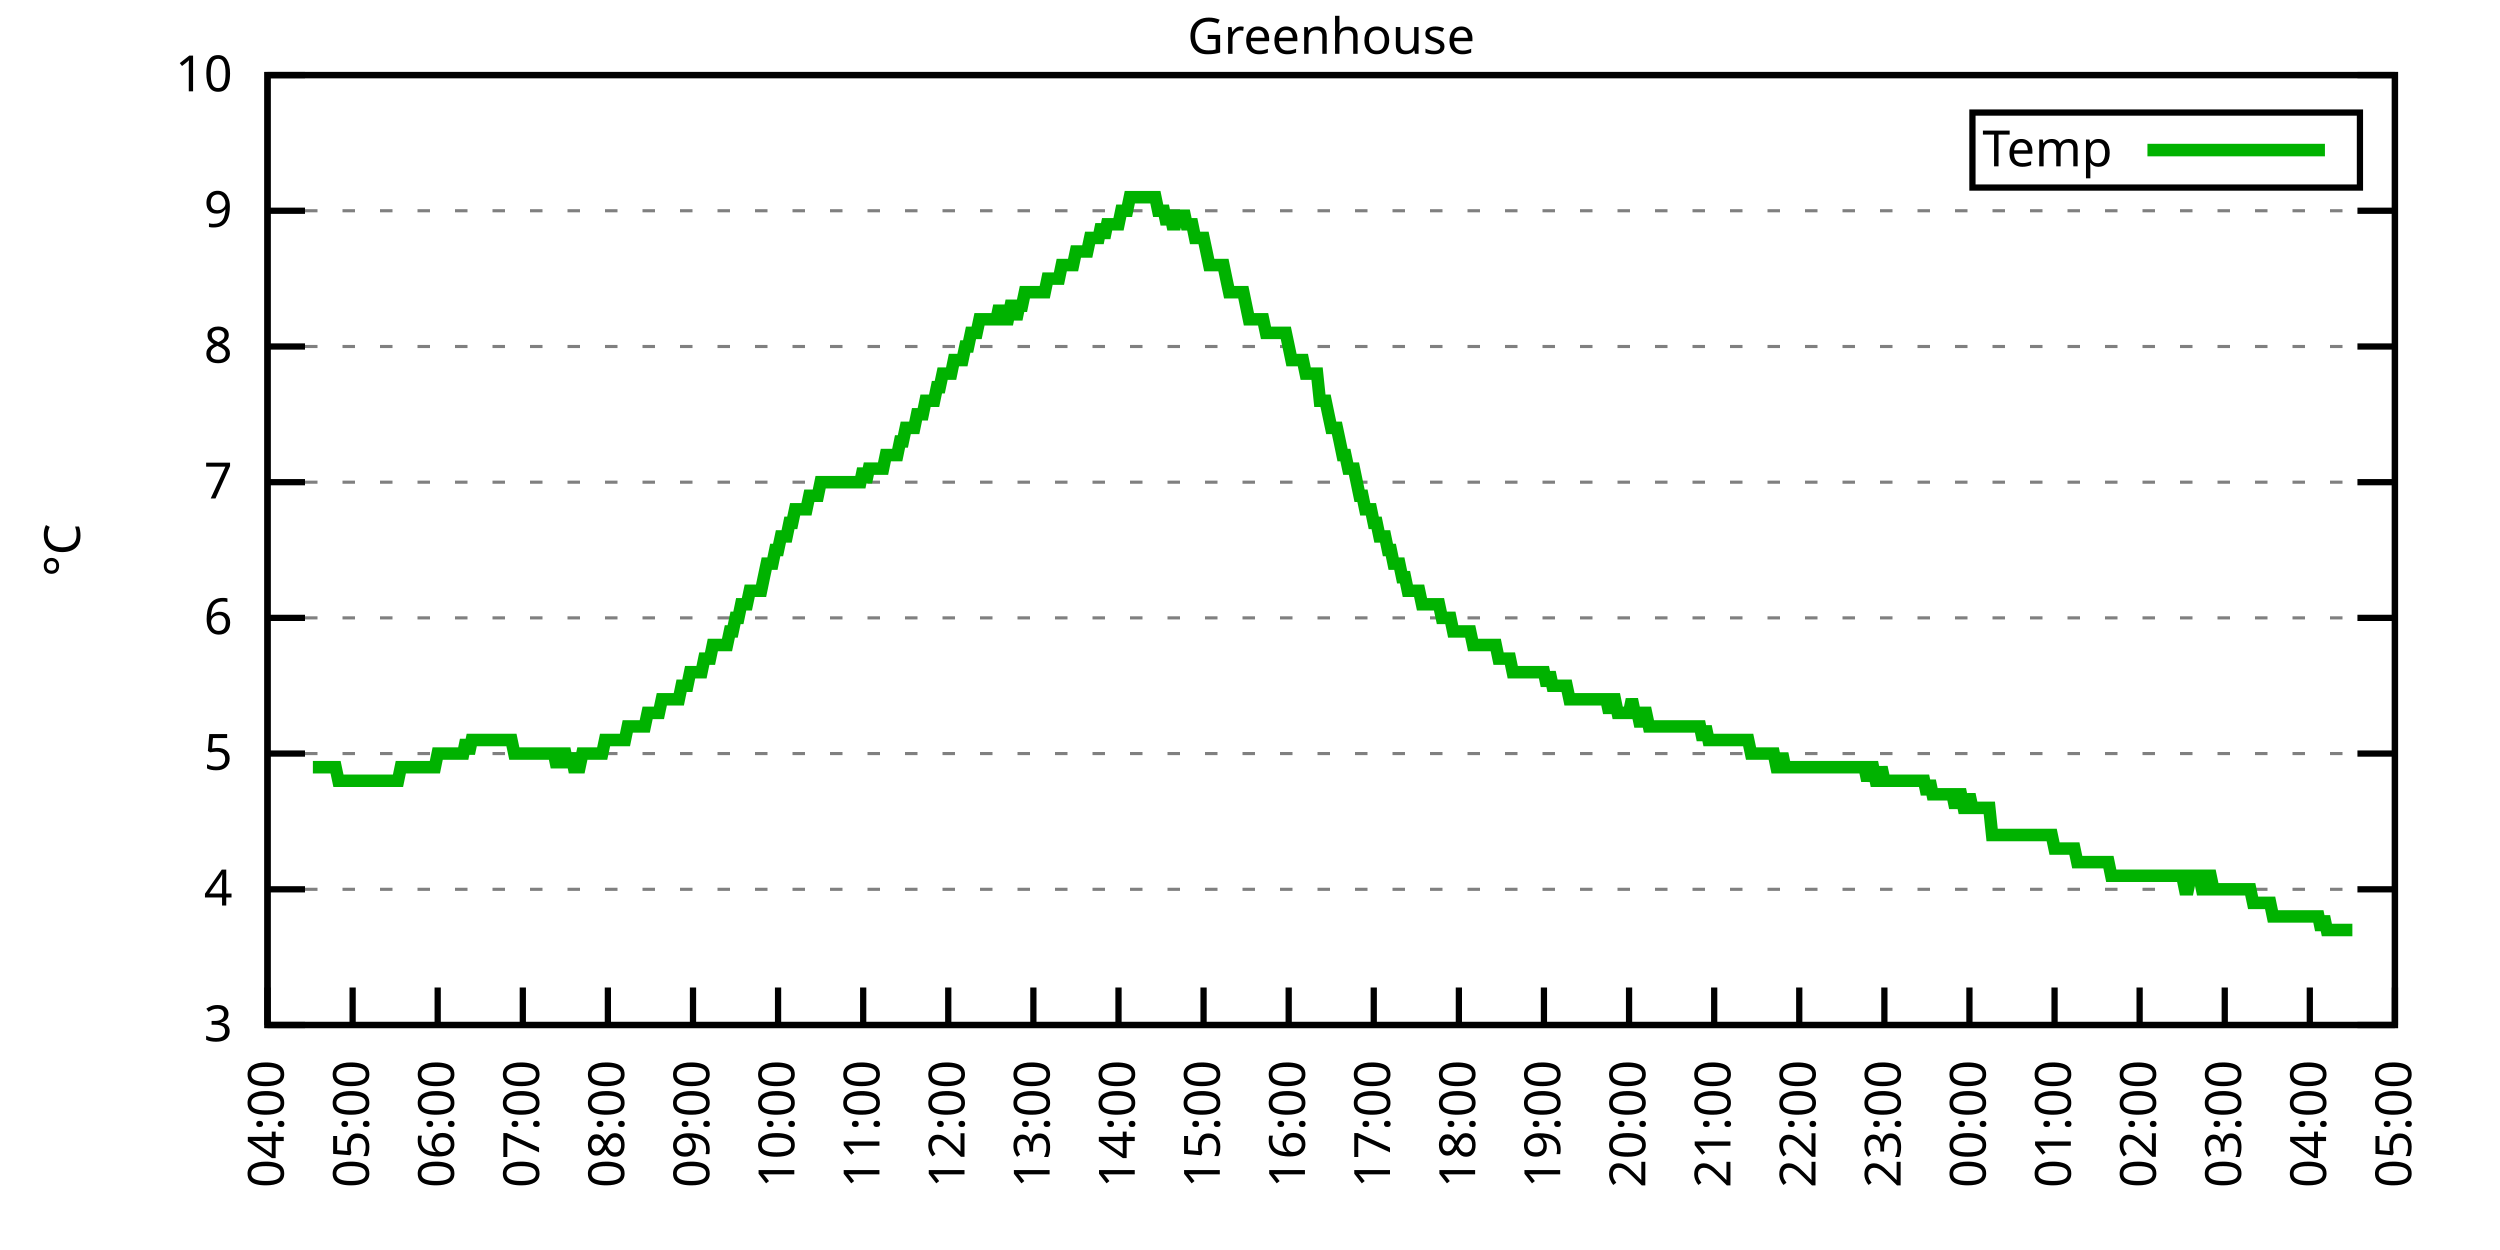
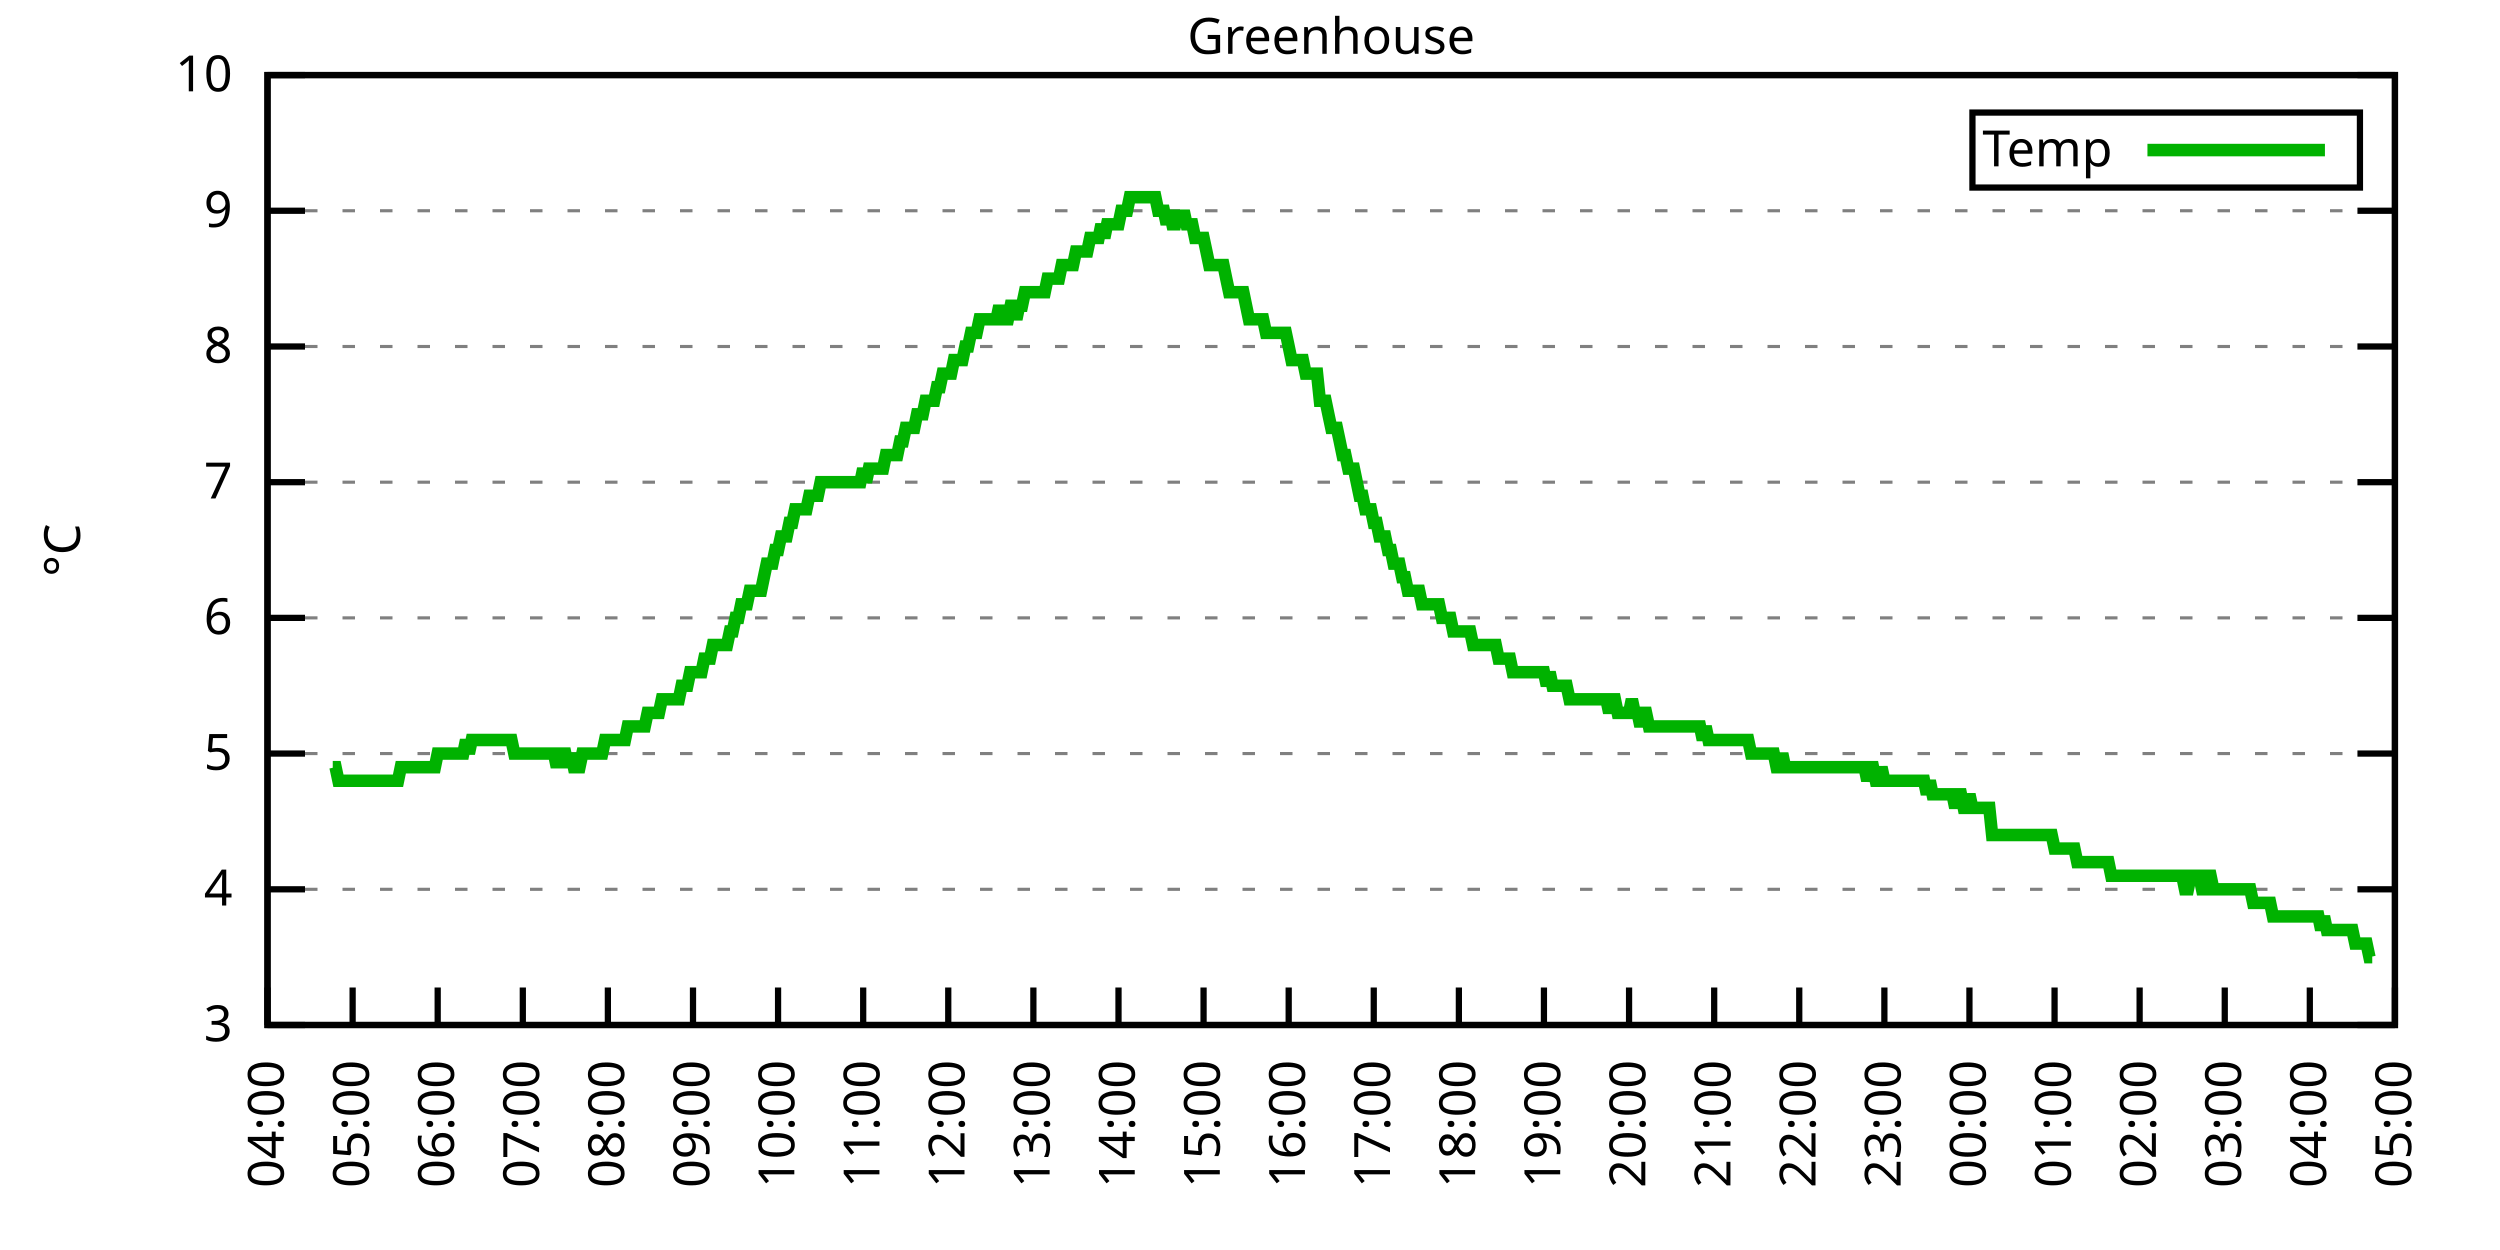
<svg xmlns="http://www.w3.org/2000/svg" xmlns:xlink="http://www.w3.org/1999/xlink" width="400" height="200" viewBox="0 0 400 200">
  <g id="gnuplot_canvas">
    <rect x="0" y="0" width="400" height="200" fill="none" />
    <defs>
      <circle id="gpDot" r="0.5" stroke-width="0.5" stroke="currentColor" />
      <path id="gpPt0" stroke-width="0.333" stroke="currentColor" d="M-1,0 h2 M0,-1 v2" />
      <path id="gpPt1" stroke-width="0.333" stroke="currentColor" d="M-1,-1 L1,1 M1,-1 L-1,1" />
      <path id="gpPt2" stroke-width="0.333" stroke="currentColor" d="M-1,0 L1,0 M0,-1 L0,1 M-1,-1 L1,1 M-1,1 L1,-1" />
      <rect id="gpPt3" stroke-width="0.333" stroke="currentColor" x="-1" y="-1" width="2" height="2" />
      <rect id="gpPt4" stroke-width="0.333" stroke="currentColor" fill="currentColor" x="-1" y="-1" width="2" height="2" />
      <circle id="gpPt5" stroke-width="0.333" stroke="currentColor" cx="0" cy="0" r="1" />
      <use xlink:href="#gpPt5" id="gpPt6" fill="currentColor" stroke="none" />
      <path id="gpPt7" stroke-width="0.333" stroke="currentColor" d="M0,-1.33 L-1.33,0.67 L1.33,0.67 z" />
      <use xlink:href="#gpPt7" id="gpPt8" fill="currentColor" stroke="none" />
      <use xlink:href="#gpPt7" id="gpPt9" stroke="currentColor" transform="rotate(180)" />
      <use xlink:href="#gpPt9" id="gpPt10" fill="currentColor" stroke="none" />
      <use xlink:href="#gpPt3" id="gpPt11" stroke="currentColor" transform="rotate(45)" />
      <use xlink:href="#gpPt11" id="gpPt12" fill="currentColor" stroke="none" />
      <path id="gpPt13" stroke-width="0.333" stroke="currentColor" d="M0,1.330 L1.265,0.411 L0.782,-1.067 L-0.782,-1.076 L-1.265,0.411 z" />
      <use xlink:href="#gpPt13" id="gpPt14" fill="currentColor" stroke="none" />
      <filter id="textbox" filterUnits="objectBoundingBox" x="0" y="0" height="1" width="1">
        <feFlood flood-color="white" flood-opacity="1" result="bgnd" />
        <feComposite in="SourceGraphic" in2="bgnd" operator="atop" />
      </filter>
      <filter id="greybox" filterUnits="objectBoundingBox" x="0" y="0" height="1" width="1">
        <feFlood flood-color="lightgrey" flood-opacity="1" result="grey" />
        <feComposite in="SourceGraphic" in2="grey" operator="atop" />
      </filter>
    </defs>
    <g fill="none" color="white" stroke="currentColor" stroke-width="1.00" stroke-linecap="butt" stroke-linejoin="miter">
</g>
    <g fill="none" color="black" stroke="currentColor" stroke-width="1.00" stroke-linecap="butt" stroke-linejoin="miter">
      <g stroke="none" shape-rendering="crispEdges">
        <polygon fill="rgb(255, 255, 255)" points="42.80,164.00 383.18,164.00 383.18,12.02 42.80,12.02 " />
      </g>
    </g>
    <g fill="none" color="black" stroke="currentColor" stroke-width="1.00" stroke-linecap="butt" stroke-linejoin="miter">
</g>
    <g fill="none" color="black" stroke="black" stroke-width="0.50" stroke-linecap="butt" stroke-linejoin="miter">
</g>
    <g fill="none" color="gray" stroke="currentColor" stroke-width="0.50" stroke-linecap="butt" stroke-linejoin="miter">
      <path stroke="gray" stroke-dasharray="2,4" class="gridline" d="M42.80,164.00 L383.19,164.00  " />
    </g>
    <g fill="none" color="gray" stroke="gray" stroke-width="1.00" stroke-linecap="butt" stroke-linejoin="miter">
</g>
    <g fill="none" color="black" stroke="currentColor" stroke-width="1.00" stroke-linecap="butt" stroke-linejoin="miter">
      <path stroke="black" d="M42.80,164.00 L48.80,164.00 M383.19,164.00 L377.19,164.00  " />
      <g transform="translate(37.20,166.60)" stroke="none" fill="black" font-family="Sans" font-size="8.00" text-anchor="end">
        <text>
          <tspan font-family="Sans"> 3</tspan>
        </text>
      </g>
    </g>
    <g fill="none" color="black" stroke="currentColor" stroke-width="1.00" stroke-linecap="butt" stroke-linejoin="miter">
</g>
    <g fill="none" color="black" stroke="black" stroke-width="0.50" stroke-linecap="butt" stroke-linejoin="miter">
</g>
    <g fill="none" color="gray" stroke="currentColor" stroke-width="0.50" stroke-linecap="butt" stroke-linejoin="miter">
      <path stroke="gray" stroke-dasharray="2,4" class="gridline" d="M42.80,142.29 L383.19,142.29  " />
    </g>
    <g fill="none" color="gray" stroke="gray" stroke-width="1.00" stroke-linecap="butt" stroke-linejoin="miter">
</g>
    <g fill="none" color="black" stroke="currentColor" stroke-width="1.00" stroke-linecap="butt" stroke-linejoin="miter">
      <path stroke="black" d="M42.80,142.29 L48.80,142.29 M383.19,142.29 L377.19,142.29  " />
      <g transform="translate(37.20,144.89)" stroke="none" fill="black" font-family="Sans" font-size="8.00" text-anchor="end">
        <text>
          <tspan font-family="Sans"> 4</tspan>
        </text>
      </g>
    </g>
    <g fill="none" color="black" stroke="currentColor" stroke-width="1.00" stroke-linecap="butt" stroke-linejoin="miter">
</g>
    <g fill="none" color="black" stroke="black" stroke-width="0.50" stroke-linecap="butt" stroke-linejoin="miter">
</g>
    <g fill="none" color="gray" stroke="currentColor" stroke-width="0.50" stroke-linecap="butt" stroke-linejoin="miter">
      <path stroke="gray" stroke-dasharray="2,4" class="gridline" d="M42.80,120.57 L383.19,120.57  " />
    </g>
    <g fill="none" color="gray" stroke="gray" stroke-width="1.00" stroke-linecap="butt" stroke-linejoin="miter">
</g>
    <g fill="none" color="black" stroke="currentColor" stroke-width="1.00" stroke-linecap="butt" stroke-linejoin="miter">
      <path stroke="black" d="M42.80,120.57 L48.80,120.57 M383.19,120.57 L377.19,120.57  " />
      <g transform="translate(37.20,123.17)" stroke="none" fill="black" font-family="Sans" font-size="8.00" text-anchor="end">
        <text>
          <tspan font-family="Sans"> 5</tspan>
        </text>
      </g>
    </g>
    <g fill="none" color="black" stroke="currentColor" stroke-width="1.00" stroke-linecap="butt" stroke-linejoin="miter">
</g>
    <g fill="none" color="black" stroke="black" stroke-width="0.50" stroke-linecap="butt" stroke-linejoin="miter">
</g>
    <g fill="none" color="gray" stroke="currentColor" stroke-width="0.50" stroke-linecap="butt" stroke-linejoin="miter">
      <path stroke="gray" stroke-dasharray="2,4" class="gridline" d="M42.80,98.86 L383.19,98.86  " />
    </g>
    <g fill="none" color="gray" stroke="gray" stroke-width="1.00" stroke-linecap="butt" stroke-linejoin="miter">
</g>
    <g fill="none" color="black" stroke="currentColor" stroke-width="1.00" stroke-linecap="butt" stroke-linejoin="miter">
      <path stroke="black" d="M42.80,98.86 L48.80,98.86 M383.19,98.86 L377.19,98.86  " />
      <g transform="translate(37.20,101.46)" stroke="none" fill="black" font-family="Sans" font-size="8.00" text-anchor="end">
        <text>
          <tspan font-family="Sans"> 6</tspan>
        </text>
      </g>
    </g>
    <g fill="none" color="black" stroke="currentColor" stroke-width="1.00" stroke-linecap="butt" stroke-linejoin="miter">
</g>
    <g fill="none" color="black" stroke="black" stroke-width="0.50" stroke-linecap="butt" stroke-linejoin="miter">
</g>
    <g fill="none" color="gray" stroke="currentColor" stroke-width="0.50" stroke-linecap="butt" stroke-linejoin="miter">
      <path stroke="gray" stroke-dasharray="2,4" class="gridline" d="M42.80,77.15 L383.19,77.15  " />
    </g>
    <g fill="none" color="gray" stroke="gray" stroke-width="1.00" stroke-linecap="butt" stroke-linejoin="miter">
</g>
    <g fill="none" color="black" stroke="currentColor" stroke-width="1.00" stroke-linecap="butt" stroke-linejoin="miter">
      <path stroke="black" d="M42.80,77.15 L48.80,77.15 M383.19,77.15 L377.19,77.15  " />
      <g transform="translate(37.20,79.75)" stroke="none" fill="black" font-family="Sans" font-size="8.00" text-anchor="end">
        <text>
          <tspan font-family="Sans"> 7</tspan>
        </text>
      </g>
    </g>
    <g fill="none" color="black" stroke="currentColor" stroke-width="1.00" stroke-linecap="butt" stroke-linejoin="miter">
</g>
    <g fill="none" color="black" stroke="black" stroke-width="0.50" stroke-linecap="butt" stroke-linejoin="miter">
</g>
    <g fill="none" color="gray" stroke="currentColor" stroke-width="0.50" stroke-linecap="butt" stroke-linejoin="miter">
      <path stroke="gray" stroke-dasharray="2,4" class="gridline" d="M42.80,55.44 L383.19,55.44  " />
    </g>
    <g fill="none" color="gray" stroke="gray" stroke-width="1.00" stroke-linecap="butt" stroke-linejoin="miter">
</g>
    <g fill="none" color="black" stroke="currentColor" stroke-width="1.00" stroke-linecap="butt" stroke-linejoin="miter">
      <path stroke="black" d="M42.80,55.44 L48.80,55.44 M383.19,55.44 L377.19,55.44  " />
      <g transform="translate(37.20,58.04)" stroke="none" fill="black" font-family="Sans" font-size="8.00" text-anchor="end">
        <text>
          <tspan font-family="Sans"> 8</tspan>
        </text>
      </g>
    </g>
    <g fill="none" color="black" stroke="currentColor" stroke-width="1.00" stroke-linecap="butt" stroke-linejoin="miter">
</g>
    <g fill="none" color="black" stroke="black" stroke-width="0.50" stroke-linecap="butt" stroke-linejoin="miter">
</g>
    <g fill="none" color="gray" stroke="currentColor" stroke-width="0.50" stroke-linecap="butt" stroke-linejoin="miter">
      <path stroke="gray" stroke-dasharray="2,4" class="gridline" d="M42.80,33.72 L383.19,33.72  " />
    </g>
    <g fill="none" color="gray" stroke="gray" stroke-width="1.00" stroke-linecap="butt" stroke-linejoin="miter">
</g>
    <g fill="none" color="black" stroke="currentColor" stroke-width="1.00" stroke-linecap="butt" stroke-linejoin="miter">
      <path stroke="black" d="M42.80,33.72 L48.80,33.72 M383.19,33.72 L377.19,33.72  " />
      <g transform="translate(37.20,36.32)" stroke="none" fill="black" font-family="Sans" font-size="8.00" text-anchor="end">
        <text>
          <tspan font-family="Sans"> 9</tspan>
        </text>
      </g>
    </g>
    <g fill="none" color="black" stroke="currentColor" stroke-width="1.00" stroke-linecap="butt" stroke-linejoin="miter">
</g>
    <g fill="none" color="black" stroke="black" stroke-width="0.50" stroke-linecap="butt" stroke-linejoin="miter">
</g>
    <g fill="none" color="gray" stroke="currentColor" stroke-width="0.50" stroke-linecap="butt" stroke-linejoin="miter">
      <path stroke="gray" stroke-dasharray="2,4" class="gridline" d="M42.80,12.01 L383.19,12.01  " />
    </g>
    <g fill="none" color="gray" stroke="gray" stroke-width="1.00" stroke-linecap="butt" stroke-linejoin="miter">
</g>
    <g fill="none" color="black" stroke="currentColor" stroke-width="1.00" stroke-linecap="butt" stroke-linejoin="miter">
      <path stroke="black" d="M42.80,12.01 L48.80,12.01 M383.19,12.01 L377.19,12.01  " />
      <g transform="translate(37.20,14.61)" stroke="none" fill="black" font-family="Sans" font-size="8.00" text-anchor="end">
        <text>
          <tspan font-family="Sans"> 10</tspan>
        </text>
      </g>
    </g>
    <g fill="none" color="black" stroke="currentColor" stroke-width="1.00" stroke-linecap="butt" stroke-linejoin="miter">
      <path stroke="black" d="M42.80,164.00 L42.80,158.00  " />
      <g transform="translate(45.40,169.60) rotate(270.00)" stroke="none" fill="black" font-family="Sans" font-size="8.00" text-anchor="end">
        <text>
          <tspan font-family="Sans">04:00</tspan>
        </text>
      </g>
    </g>
    <g fill="none" color="black" stroke="currentColor" stroke-width="1.00" stroke-linecap="butt" stroke-linejoin="miter">
      <path stroke="black" d="M56.42,164.00 L56.42,158.00  " />
      <g transform="translate(59.02,169.60) rotate(270.00)" stroke="none" fill="black" font-family="Sans" font-size="8.00" text-anchor="end">
        <text>
          <tspan font-family="Sans">05:00</tspan>
        </text>
      </g>
    </g>
    <g fill="none" color="black" stroke="currentColor" stroke-width="1.00" stroke-linecap="butt" stroke-linejoin="miter">
      <path stroke="black" d="M70.03,164.00 L70.03,158.00  " />
      <g transform="translate(72.63,169.60) rotate(270.00)" stroke="none" fill="black" font-family="Sans" font-size="8.00" text-anchor="end">
        <text>
          <tspan font-family="Sans">06:00</tspan>
        </text>
      </g>
    </g>
    <g fill="none" color="black" stroke="currentColor" stroke-width="1.00" stroke-linecap="butt" stroke-linejoin="miter">
      <path stroke="black" d="M83.65,164.00 L83.65,158.00  " />
      <g transform="translate(86.25,169.60) rotate(270.00)" stroke="none" fill="black" font-family="Sans" font-size="8.00" text-anchor="end">
        <text>
          <tspan font-family="Sans">07:00</tspan>
        </text>
      </g>
    </g>
    <g fill="none" color="black" stroke="currentColor" stroke-width="1.00" stroke-linecap="butt" stroke-linejoin="miter">
      <path stroke="black" d="M97.26,164.00 L97.26,158.00  " />
      <g transform="translate(99.86,169.60) rotate(270.00)" stroke="none" fill="black" font-family="Sans" font-size="8.00" text-anchor="end">
        <text>
          <tspan font-family="Sans">08:00</tspan>
        </text>
      </g>
    </g>
    <g fill="none" color="black" stroke="currentColor" stroke-width="1.00" stroke-linecap="butt" stroke-linejoin="miter">
      <path stroke="black" d="M110.88,164.00 L110.88,158.00  " />
      <g transform="translate(113.48,169.60) rotate(270.00)" stroke="none" fill="black" font-family="Sans" font-size="8.00" text-anchor="end">
        <text>
          <tspan font-family="Sans">09:00</tspan>
        </text>
      </g>
    </g>
    <g fill="none" color="black" stroke="currentColor" stroke-width="1.00" stroke-linecap="butt" stroke-linejoin="miter">
      <path stroke="black" d="M124.49,164.00 L124.49,158.00  " />
      <g transform="translate(127.09,169.60) rotate(270.00)" stroke="none" fill="black" font-family="Sans" font-size="8.00" text-anchor="end">
        <text>
          <tspan font-family="Sans">10:00</tspan>
        </text>
      </g>
    </g>
    <g fill="none" color="black" stroke="currentColor" stroke-width="1.00" stroke-linecap="butt" stroke-linejoin="miter">
      <path stroke="black" d="M138.11,164.00 L138.11,158.00  " />
      <g transform="translate(140.71,169.60) rotate(270.00)" stroke="none" fill="black" font-family="Sans" font-size="8.00" text-anchor="end">
        <text>
          <tspan font-family="Sans">11:00</tspan>
        </text>
      </g>
    </g>
    <g fill="none" color="black" stroke="currentColor" stroke-width="1.00" stroke-linecap="butt" stroke-linejoin="miter">
      <path stroke="black" d="M151.72,164.00 L151.72,158.00  " />
      <g transform="translate(154.32,169.60) rotate(270.00)" stroke="none" fill="black" font-family="Sans" font-size="8.00" text-anchor="end">
        <text>
          <tspan font-family="Sans">12:00</tspan>
        </text>
      </g>
    </g>
    <g fill="none" color="black" stroke="currentColor" stroke-width="1.00" stroke-linecap="butt" stroke-linejoin="miter">
      <path stroke="black" d="M165.34,164.00 L165.34,158.00  " />
      <g transform="translate(167.94,169.60) rotate(270.00)" stroke="none" fill="black" font-family="Sans" font-size="8.00" text-anchor="end">
        <text>
          <tspan font-family="Sans">13:00</tspan>
        </text>
      </g>
    </g>
    <g fill="none" color="black" stroke="currentColor" stroke-width="1.00" stroke-linecap="butt" stroke-linejoin="miter">
      <path stroke="black" d="M178.96,164.00 L178.96,158.00  " />
      <g transform="translate(181.56,169.60) rotate(270.00)" stroke="none" fill="black" font-family="Sans" font-size="8.00" text-anchor="end">
        <text>
          <tspan font-family="Sans">14:00</tspan>
        </text>
      </g>
    </g>
    <g fill="none" color="black" stroke="currentColor" stroke-width="1.00" stroke-linecap="butt" stroke-linejoin="miter">
      <path stroke="black" d="M192.57,164.00 L192.57,158.00  " />
      <g transform="translate(195.17,169.60) rotate(270.00)" stroke="none" fill="black" font-family="Sans" font-size="8.00" text-anchor="end">
        <text>
          <tspan font-family="Sans">15:00</tspan>
        </text>
      </g>
    </g>
    <g fill="none" color="black" stroke="currentColor" stroke-width="1.00" stroke-linecap="butt" stroke-linejoin="miter">
      <path stroke="black" d="M206.19,164.00 L206.19,158.00  " />
      <g transform="translate(208.79,169.60) rotate(270.00)" stroke="none" fill="black" font-family="Sans" font-size="8.00" text-anchor="end">
        <text>
          <tspan font-family="Sans">16:00</tspan>
        </text>
      </g>
    </g>
    <g fill="none" color="black" stroke="currentColor" stroke-width="1.00" stroke-linecap="butt" stroke-linejoin="miter">
      <path stroke="black" d="M219.80,164.00 L219.80,158.00  " />
      <g transform="translate(222.40,169.60) rotate(270.00)" stroke="none" fill="black" font-family="Sans" font-size="8.00" text-anchor="end">
        <text>
          <tspan font-family="Sans">17:00</tspan>
        </text>
      </g>
    </g>
    <g fill="none" color="black" stroke="currentColor" stroke-width="1.00" stroke-linecap="butt" stroke-linejoin="miter">
      <path stroke="black" d="M233.42,164.00 L233.42,158.00  " />
      <g transform="translate(236.02,169.60) rotate(270.00)" stroke="none" fill="black" font-family="Sans" font-size="8.00" text-anchor="end">
        <text>
          <tspan font-family="Sans">18:00</tspan>
        </text>
      </g>
    </g>
    <g fill="none" color="black" stroke="currentColor" stroke-width="1.00" stroke-linecap="butt" stroke-linejoin="miter">
      <path stroke="black" d="M247.03,164.00 L247.03,158.00  " />
      <g transform="translate(249.63,169.60) rotate(270.00)" stroke="none" fill="black" font-family="Sans" font-size="8.00" text-anchor="end">
        <text>
          <tspan font-family="Sans">19:00</tspan>
        </text>
      </g>
    </g>
    <g fill="none" color="black" stroke="currentColor" stroke-width="1.00" stroke-linecap="butt" stroke-linejoin="miter">
      <path stroke="black" d="M260.65,164.00 L260.65,158.00  " />
      <g transform="translate(263.25,169.60) rotate(270.00)" stroke="none" fill="black" font-family="Sans" font-size="8.00" text-anchor="end">
        <text>
          <tspan font-family="Sans">20:00</tspan>
        </text>
      </g>
    </g>
    <g fill="none" color="black" stroke="currentColor" stroke-width="1.00" stroke-linecap="butt" stroke-linejoin="miter">
      <path stroke="black" d="M274.27,164.00 L274.27,158.00  " />
      <g transform="translate(276.87,169.60) rotate(270.00)" stroke="none" fill="black" font-family="Sans" font-size="8.00" text-anchor="end">
        <text>
          <tspan font-family="Sans">21:00</tspan>
        </text>
      </g>
    </g>
    <g fill="none" color="black" stroke="currentColor" stroke-width="1.00" stroke-linecap="butt" stroke-linejoin="miter">
      <path stroke="black" d="M287.88,164.00 L287.88,158.00  " />
      <g transform="translate(290.48,169.60) rotate(270.00)" stroke="none" fill="black" font-family="Sans" font-size="8.00" text-anchor="end">
        <text>
          <tspan font-family="Sans">22:00</tspan>
        </text>
      </g>
    </g>
    <g fill="none" color="black" stroke="currentColor" stroke-width="1.00" stroke-linecap="butt" stroke-linejoin="miter">
      <path stroke="black" d="M301.50,164.00 L301.50,158.00  " />
      <g transform="translate(304.10,169.60) rotate(270.00)" stroke="none" fill="black" font-family="Sans" font-size="8.00" text-anchor="end">
        <text>
          <tspan font-family="Sans">23:00</tspan>
        </text>
      </g>
    </g>
    <g fill="none" color="black" stroke="currentColor" stroke-width="1.00" stroke-linecap="butt" stroke-linejoin="miter">
      <path stroke="black" d="M315.11,164.00 L315.11,158.00  " />
      <g transform="translate(317.71,169.60) rotate(270.00)" stroke="none" fill="black" font-family="Sans" font-size="8.00" text-anchor="end">
        <text>
          <tspan font-family="Sans">00:00</tspan>
        </text>
      </g>
    </g>
    <g fill="none" color="black" stroke="currentColor" stroke-width="1.00" stroke-linecap="butt" stroke-linejoin="miter">
      <path stroke="black" d="M328.73,164.00 L328.73,158.00  " />
      <g transform="translate(331.33,169.60) rotate(270.00)" stroke="none" fill="black" font-family="Sans" font-size="8.00" text-anchor="end">
        <text>
          <tspan font-family="Sans">01:00</tspan>
        </text>
      </g>
    </g>
    <g fill="none" color="black" stroke="currentColor" stroke-width="1.00" stroke-linecap="butt" stroke-linejoin="miter">
      <path stroke="black" d="M342.34,164.00 L342.34,158.00  " />
      <g transform="translate(344.94,169.60) rotate(270.00)" stroke="none" fill="black" font-family="Sans" font-size="8.00" text-anchor="end">
        <text>
          <tspan font-family="Sans">02:00</tspan>
        </text>
      </g>
    </g>
    <g fill="none" color="black" stroke="currentColor" stroke-width="1.00" stroke-linecap="butt" stroke-linejoin="miter">
      <path stroke="black" d="M355.96,164.00 L355.96,158.00  " />
      <g transform="translate(358.56,169.60) rotate(270.00)" stroke="none" fill="black" font-family="Sans" font-size="8.00" text-anchor="end">
        <text>
          <tspan font-family="Sans">03:00</tspan>
        </text>
      </g>
    </g>
    <g fill="none" color="black" stroke="currentColor" stroke-width="1.00" stroke-linecap="butt" stroke-linejoin="miter">
      <path stroke="black" d="M369.57,164.00 L369.57,158.00  " />
      <g transform="translate(372.17,169.60) rotate(270.00)" stroke="none" fill="black" font-family="Sans" font-size="8.00" text-anchor="end">
        <text>
          <tspan font-family="Sans">04:00</tspan>
        </text>
      </g>
    </g>
    <g fill="none" color="black" stroke="currentColor" stroke-width="1.00" stroke-linecap="butt" stroke-linejoin="miter">
      <path stroke="black" d="M383.19,164.00 L383.19,158.00  " />
      <g transform="translate(385.79,169.60) rotate(270.00)" stroke="none" fill="black" font-family="Sans" font-size="8.00" text-anchor="end">
        <text>
          <tspan font-family="Sans">05:00</tspan>
        </text>
      </g>
    </g>
    <g fill="none" color="black" stroke="currentColor" stroke-width="1.00" stroke-linecap="butt" stroke-linejoin="miter">
</g>
    <g fill="none" color="black" stroke="currentColor" stroke-width="1.00" stroke-linecap="butt" stroke-linejoin="miter">
      <path stroke="black" d="M42.80,12.01 L42.80,164.00 L383.19,164.00 L383.19,12.01 L42.80,12.01 Z  " />
    </g>
    <g fill="none" color="black" stroke="currentColor" stroke-width="1.00" stroke-linecap="butt" stroke-linejoin="miter">
</g>
    <g fill="none" color="black" stroke="currentColor" stroke-width="1.00" stroke-linecap="butt" stroke-linejoin="miter">
      <path stroke="black" d="M315.59,30.01 L315.59,18.01 L377.59,18.01 L377.59,30.01 L315.59,30.01 Z  " />
    </g>
    <g id="Greenhouse_plot_1">
      <g fill="none" color="white" stroke="black" stroke-width="2.00" stroke-linecap="butt" stroke-linejoin="miter">
</g>
      <g fill="none" color="black" stroke="currentColor" stroke-width="2.00" stroke-linecap="butt" stroke-linejoin="miter">
        <g transform="translate(337.99,26.61)" stroke="none" fill="black" font-family="Sans" font-size="8.00" text-anchor="end">
          <text>
            <tspan font-family="Sans">Temp</tspan>
          </text>
        </g>
      </g>
      <g fill="none" color="black" stroke="currentColor" stroke-width="2.00" stroke-linecap="butt" stroke-linejoin="miter">
-         <path stroke="rgb(  0, 178,   0)" d="M343.59,24.01 L371.99,24.01 M50.06,122.75 L50.52,122.75 L50.97,122.75 L51.42,122.75 L51.88,122.75 L52.33,122.75   L52.78,122.75 L53.24,122.75 L53.69,122.75 L54.15,124.92 L54.60,124.92 L55.05,124.92 L55.51,124.92 L55.96,124.92   L56.42,124.92 L56.87,124.92 L57.32,124.92 L57.78,124.92 L58.23,124.92 L58.68,124.92 L59.14,124.92 L59.59,124.92   L60.05,124.92 L60.50,124.92 L60.95,124.92 L61.41,124.92 L61.86,124.92 L62.32,124.92 L62.77,124.92 L63.22,124.92   L63.68,124.92 L64.13,122.75 L64.58,122.75 L65.04,122.75 L65.49,122.75 L65.95,122.75 L66.40,122.75 L66.85,122.75   L67.31,122.75 L67.76,122.75 L68.22,122.75 L68.67,122.75 L69.12,122.75 L69.58,122.75 L70.03,120.57 L70.49,120.57   L70.94,120.57 L71.39,120.57 L71.85,120.57 L72.30,120.57 L72.75,120.57 L73.21,120.57 L73.66,120.57 L74.12,120.57   L74.57,118.40 L75.02,120.57 L75.48,118.40 L75.93,118.40 L76.39,118.40 L76.84,118.40 L77.29,118.40 L77.75,118.40   L78.20,118.40 L78.65,118.40 L79.11,118.40 L79.56,118.40 L80.02,118.40 L80.47,118.40 L80.92,118.40 L81.38,118.40   L81.83,118.40 L82.29,120.57 L82.74,120.57 L83.19,120.57 L83.65,120.57 L84.10,120.57 L84.55,120.57 L85.01,120.57   L85.46,120.57 L85.92,120.57 L86.37,120.57 L86.82,120.57 L87.28,120.57 L87.73,120.57 L88.19,120.57 L88.64,120.57   L89.09,122.75 L89.55,120.57 L90.00,120.57 L90.45,120.57 L90.91,122.75 L91.36,120.57 L91.82,122.75 L92.27,122.75   L92.72,122.75 L93.18,120.57 L93.63,120.57 L94.09,120.57 L94.54,120.57 L94.99,120.57 L95.45,120.57 L95.90,120.57   L96.35,120.57 L96.81,118.40 L97.26,118.40 L97.72,118.40 L98.17,118.40 L98.62,118.40 L99.08,118.40 L99.53,118.40   L99.99,118.40 L100.44,116.23 L100.89,116.23 L101.35,116.23 L101.80,116.23 L102.25,116.23 L102.71,116.23 L103.16,116.23   L103.62,114.06 L104.52,114.06 L104.98,114.06 L105.43,114.06 L105.89,111.89 L106.34,111.89 L106.79,111.89 L107.25,111.89   L107.70,111.89 L108.15,111.89 L108.61,111.89 L109.06,109.72 L109.52,109.72 L109.97,109.72 L110.42,107.55 L110.88,107.55   L111.33,107.55 L111.79,107.55 L112.24,107.55 L112.69,105.38 L113.15,105.38 L113.60,105.38 L114.05,103.20 L114.51,103.20   L114.96,103.20 L115.42,103.20 L115.87,103.20 L116.32,103.20 L116.78,101.03 L117.23,101.03 L117.69,98.86 L118.14,98.86   L118.59,96.69 L119.05,96.69 L119.50,96.69 L119.96,94.52 L120.41,94.52 L120.86,94.52 L121.32,94.52 L121.77,94.52   L122.22,92.35 L122.68,90.18 L123.13,90.18 L123.59,90.18 L124.04,88.00 L124.49,88.00 L124.95,85.83 L125.40,85.83   L125.86,85.83 L126.31,83.66 L126.76,83.66 L127.22,81.49 L127.67,81.49 L128.12,81.49 L128.58,81.49 L129.03,81.49   L129.49,79.32 L129.94,79.32 L130.39,79.32 L130.85,79.32 L131.30,77.15 L131.76,77.15 L132.21,77.15 L132.66,77.15   L133.12,77.15 L133.57,77.15 L134.02,77.15 L134.48,77.15 L134.93,77.15 L135.39,77.15 L135.84,77.15 L136.29,77.15   L136.75,77.15 L137.20,77.15 L137.66,77.15 L138.11,74.98 L138.56,77.15 L139.02,74.98 L139.47,74.98 L139.92,74.98   L140.38,74.98 L140.83,74.98 L141.29,74.98 L141.74,72.81 L142.19,72.81 L142.65,72.81 L143.10,72.81 L143.56,72.81   L144.01,70.63 L144.46,70.63 L144.92,68.46 L145.37,68.46 L145.82,68.46 L146.28,68.46 L146.73,66.29 L147.19,66.29   L147.64,66.29 L148.09,64.12 L148.55,64.12 L149.00,64.12 L149.46,64.12 L149.91,61.95 L150.36,61.95 L150.82,59.78   L151.27,59.78 L151.72,59.78 L152.18,59.78 L152.63,57.61 L153.09,57.61 L153.54,57.61 L153.99,57.61 L154.45,55.44   L154.90,55.44 L155.36,53.26 L155.81,53.26 L156.26,53.26 L156.72,51.09 L157.17,51.09 L157.62,51.09 L158.08,51.09   L158.53,51.09 L158.99,51.09 L159.44,51.09 L159.89,48.92 L160.35,51.09 L160.80,51.09 L161.26,51.09 L161.71,48.92   L162.16,48.92 L162.62,51.09 L163.07,48.92 L163.52,48.92 L163.98,46.75 L164.43,46.75 L164.89,46.75 L165.34,46.75   L165.79,46.75 L166.25,46.75 L166.70,46.75 L167.16,46.75 L167.61,44.58 L168.06,44.58 L168.52,44.58 L168.97,44.58   L169.43,44.58 L169.88,42.41 L170.33,42.41 L170.79,42.41 L171.24,42.41 L171.69,42.41 L172.15,40.24 L172.60,40.24   L173.06,40.24 L173.51,40.24 L173.96,40.24 L174.42,38.07 L174.87,38.07 L175.33,38.07 L175.78,38.07 L176.23,35.89   L176.69,38.07 L177.14,35.89 L177.59,35.89 L178.05,35.89 L178.50,35.89 L178.96,35.89 L179.41,33.72 L179.86,33.72   L180.32,33.72 L180.77,31.55 L181.23,31.55 L181.68,31.55 L182.13,31.55 L182.59,31.55 L183.04,31.55 L183.49,31.55   L183.95,31.55 L184.40,31.55 L184.86,31.55 L185.31,33.72 L185.76,33.72 L186.22,33.72 L186.67,35.89 L187.13,33.72   L187.58,35.89 L188.03,35.89 L188.49,33.72 L188.94,35.89 L189.39,33.72 L189.85,35.89 L190.30,35.89 L190.76,35.89   L191.21,38.07 L191.66,38.07 L192.12,38.07 L192.57,38.07 L193.03,40.24 L193.48,42.41 L193.93,42.41 L194.39,42.41   L194.84,42.41 L195.29,42.41 L195.75,42.41 L196.20,44.58 L196.66,46.75 L197.11,46.75 L197.56,46.75 L198.02,46.75   L198.47,46.75 L198.93,46.75 L199.38,48.92 L199.83,51.09 L200.29,51.09 L200.74,51.09 L201.19,51.09 L201.65,51.09   L202.10,51.09 L202.56,53.26 L203.01,53.26 L203.46,53.26 L203.92,53.26 L204.37,53.26 L204.83,53.26 L205.28,53.26   L205.73,53.26 L206.19,55.44 L206.64,57.61 L207.09,57.61 L207.55,57.61 L208.00,57.61 L208.46,57.61 L208.91,59.78   L209.36,59.78 L209.82,59.78 L210.27,59.78 L210.73,59.78 L211.18,64.12 L211.63,64.12 L212.09,64.12 L212.54,66.29   L213.00,68.46 L213.45,68.46 L213.90,68.46 L214.36,70.63 L214.81,72.81 L215.26,72.81 L215.72,74.98 L216.17,74.98   L216.63,74.98 L217.08,77.15 L217.53,79.32 L217.99,79.32 L218.44,81.49 L218.90,81.49 L219.35,81.49 L219.80,83.66   L220.26,83.66 L220.71,85.83 L221.16,85.83 L221.62,85.83 L222.07,88.00 L222.53,88.00 L222.98,90.18 L223.43,90.18   L223.89,90.18 L224.34,92.35 L224.80,92.35 L225.25,94.52 L225.70,94.52 L226.16,94.52 L226.61,94.52 L227.06,94.52   L227.52,96.69 L227.97,96.69 L228.43,96.69 L228.88,96.69 L229.33,96.69 L229.79,96.69 L230.24,96.69 L230.70,98.86   L231.15,98.86 L231.60,98.86 L232.06,98.86 L232.51,101.03 L232.96,101.03 L233.42,101.03 L233.87,101.03 L234.33,101.03   L234.78,101.03 L235.23,101.03 L235.69,103.20 L236.14,103.20 L236.60,103.20 L237.05,103.20 L237.50,103.20 L237.96,103.20   L238.41,103.20 L238.86,103.20 L239.32,103.20 L239.77,105.38 L240.23,105.38 L240.68,105.38 L241.13,105.38 L241.59,105.38   L242.04,107.55 L242.50,107.55 L242.95,107.55 L243.40,107.55 L243.86,107.55 L244.31,107.55 L244.76,107.55 L245.22,107.55   L245.67,107.55 L246.13,107.55 L246.58,107.55 L247.03,107.55 L247.49,109.72 L247.94,107.55 L248.40,109.72 L248.85,109.72   L249.30,109.72 L249.76,109.72 L250.21,109.72 L250.66,109.72 L251.12,111.89 L251.57,111.89 L252.03,111.89 L252.48,111.89   L252.93,111.89 L253.39,111.89 L253.84,111.89 L254.30,111.89 L254.75,111.89 L255.20,111.89 L255.66,111.89 L256.11,111.89   L256.56,111.89 L257.02,111.89 L257.47,114.06 L257.93,111.89 L258.38,111.89 L258.83,114.06 L259.29,114.06 L259.74,114.06   L260.20,114.06 L260.65,114.06 L261.10,111.89 L261.56,114.06 L262.01,114.06 L262.47,116.23 L262.92,114.06 L263.37,114.06   L263.83,116.23 L264.28,116.23 L264.73,116.23 L265.19,116.23 L265.64,116.23 L266.10,116.23 L266.55,116.23 L267.00,116.23   L267.46,116.23 L267.91,116.23 L268.37,116.23 L268.82,116.23 L269.27,116.23 L269.73,116.23 L270.18,116.23 L270.63,116.23   L271.09,116.23 L271.54,116.23 L272.00,116.23 L272.45,118.40 L272.90,116.23 L273.36,118.40 L273.81,118.40 L274.27,118.40   L274.72,118.40 L275.17,118.40 L275.63,118.40 L276.08,118.40 L276.53,118.40 L276.99,118.40 L277.44,118.40 L277.90,118.40   L278.35,118.40 L278.80,118.40 L279.26,118.40 L279.71,118.40 L280.17,120.57 L280.62,120.57 L281.07,120.57 L281.53,120.57   L281.98,120.57 L282.43,120.57 L282.89,120.57 L283.34,120.57 L283.80,120.57 L284.25,122.75 L284.70,122.75 L285.16,120.57   L285.61,122.75 L286.07,122.75 L286.52,122.75 L286.97,122.75 L287.43,122.75 L287.88,122.75 L288.33,122.75 L288.79,122.75   L289.24,122.75 L289.70,122.75 L290.15,122.75 L290.60,122.75 L291.06,122.75 L291.51,122.75 L291.97,122.75 L292.42,122.75   L292.87,122.75 L293.33,122.75 L293.78,122.75 L294.23,122.75 L294.69,122.75 L295.14,122.75 L295.60,122.75 L296.05,122.75   L296.50,122.75 L296.96,122.75 L297.41,122.75 L297.87,122.75 L298.32,122.75 L298.77,124.92 L299.23,122.75 L299.68,122.75   L300.13,124.92 L300.59,124.92 L301.04,122.75 L301.50,124.92 L301.95,124.92 L302.40,124.92 L302.86,124.92 L303.31,124.92   L303.77,124.92 L304.22,124.92 L304.67,124.92 L305.13,124.92 L305.58,124.92 L306.03,124.92 L306.49,124.92 L306.94,124.92   L307.40,124.92 L307.85,124.92 L308.30,127.09 L308.76,124.92 L309.21,127.09 L309.67,127.09 L310.12,127.09 L310.57,127.09   L311.03,127.09 L311.48,127.09 L311.94,127.09 L312.39,127.09 L312.84,129.26 L313.30,127.09 L313.75,127.09 L314.20,129.26   L314.66,129.26 L315.11,127.09 L315.57,129.26 L316.02,129.26 L316.47,129.26 L316.93,129.26 L317.38,129.26 L317.84,129.26   L318.29,129.26 L318.74,133.60 L319.20,133.60 L319.65,133.60 L320.10,133.60 L320.56,133.60 L321.01,133.60 L321.47,133.60   L321.92,133.60 L322.37,133.60 L322.83,133.60 L323.28,133.60 L323.74,133.60 L324.19,133.60 L324.64,133.60 L325.10,133.60   L325.55,133.60 L326.00,133.60 L326.46,133.60 L326.91,133.60 L327.37,133.60 L327.82,133.60 L328.27,133.60 L328.73,135.77   L329.18,135.77 L329.64,135.77 L330.09,135.77 L330.54,135.77 L331.00,135.77 L331.45,135.77 L331.90,135.77 L332.36,137.94   L332.81,137.94 L333.27,137.94 L333.72,137.94 L334.17,137.94 L334.63,137.94 L335.08,137.94 L335.54,137.94 L335.99,137.94   L336.44,137.94 L336.90,137.94 L337.35,137.94 L337.80,140.12 L338.26,140.12 L338.71,140.12 L339.17,140.12 L339.62,140.12   L340.07,140.12 L340.53,140.12 L340.98,140.12 L341.44,140.12 L341.89,140.12 L342.34,140.12 L342.80,140.12 L343.25,140.12   L343.70,140.12 L344.16,140.12 L344.61,140.12 L345.07,140.12 L345.52,140.12 L345.97,140.12 L346.43,140.12 L346.88,140.12   L347.34,140.12 L347.79,140.12 L348.24,140.12 L348.70,140.12 L349.15,140.12 L349.60,142.29 L350.06,142.29 L350.51,140.12   L350.97,140.12 L351.42,140.12 L351.87,140.12 L352.33,142.29 L352.78,142.29 L353.24,140.12 L353.69,140.12 L354.14,142.29   L354.60,142.29 L355.05,142.29 L355.50,142.29 L355.96,142.29 L356.41,142.29 L356.87,142.29 L357.32,142.29 L357.77,142.29   L358.23,142.29 L358.68,142.29 L359.14,142.29 L359.59,142.29 L360.04,142.29 L360.50,144.46 L360.95,144.46 L361.41,144.46   L361.86,144.46 L362.31,144.46 L362.77,144.46 L363.22,144.46 L363.67,146.63 L364.13,146.63 L364.58,146.63 L365.04,146.63   L365.49,146.63 L365.94,146.63 L366.40,146.63 L366.85,146.63 L367.31,146.63 L367.76,146.63 L368.21,146.63 L368.67,146.63   L369.12,146.63 L369.57,146.63 L370.03,146.63 L370.48,146.63 L370.94,146.63 L371.39,148.80 L371.84,146.63 L372.30,148.80   L372.75,148.80 L373.21,148.80 L373.66,148.80 L374.11,148.80 L374.57,148.80 L375.02,148.80 L375.47,148.80 L375.93,148.80   L376.38,148.80  " />
+         <path stroke="rgb(  0, 178,   0)" d="M343.59,24.01 L371.99,24.01 M53.24,122.75 L53.69,122.75 L54.15,124.92 L54.60,124.92 L55.05,124.92 L55.51,124.92   L55.96,124.92 L56.42,124.92 L56.87,124.92 L57.32,124.92 L57.78,124.92 L58.23,124.92 L58.68,124.92 L59.14,124.92   L59.59,124.92 L60.05,124.92 L60.50,124.92 L60.95,124.92 L61.41,124.92 L61.86,124.92 L62.32,124.92 L62.77,124.92   L63.22,124.92 L63.68,124.92 L64.13,122.75 L64.58,122.75 L65.04,122.75 L65.49,122.75 L65.95,122.75 L66.40,122.75   L66.85,122.75 L67.31,122.75 L67.76,122.75 L68.22,122.75 L68.67,122.75 L69.12,122.75 L69.58,122.75 L70.03,120.57   L70.49,120.57 L70.94,120.57 L71.39,120.57 L71.85,120.57 L72.30,120.57 L72.75,120.57 L73.21,120.57 L73.66,120.57   L74.12,120.57 L74.57,118.40 L75.02,120.57 L75.48,118.40 L75.93,118.40 L76.39,118.40 L76.84,118.40 L77.29,118.40   L77.75,118.40 L78.20,118.40 L78.65,118.40 L79.11,118.40 L79.56,118.40 L80.02,118.40 L80.47,118.40 L80.92,118.40   L81.38,118.40 L81.83,118.40 L82.29,120.57 L82.74,120.57 L83.19,120.57 L83.65,120.57 L84.10,120.57 L84.55,120.57   L85.01,120.57 L85.46,120.57 L85.92,120.57 L86.37,120.57 L86.82,120.57 L87.28,120.57 L87.73,120.57 L88.19,120.57   L88.64,120.57 L89.09,122.75 L89.55,120.57 L90.00,120.57 L90.45,120.57 L90.91,122.75 L91.36,120.57 L91.82,122.75   L92.27,122.75 L92.72,122.75 L93.18,120.57 L93.63,120.57 L94.09,120.57 L94.54,120.57 L94.99,120.57 L95.45,120.57   L95.90,120.57 L96.35,120.57 L96.81,118.40 L97.26,118.40 L97.72,118.40 L98.17,118.40 L98.62,118.40 L99.08,118.40   L99.53,118.40 L99.99,118.40 L100.44,116.23 L100.89,116.23 L101.35,116.23 L101.80,116.23 L102.25,116.23 L102.71,116.23   L103.16,116.23 L103.62,114.06 L104.52,114.06 L104.98,114.06 L105.43,114.06 L105.89,111.89 L106.34,111.89 L106.79,111.89   L107.25,111.89 L107.70,111.89 L108.15,111.89 L108.61,111.89 L109.06,109.72 L109.52,109.72 L109.97,109.72 L110.42,107.55   L110.88,107.55 L111.33,107.55 L111.79,107.55 L112.24,107.55 L112.69,105.38 L113.15,105.38 L113.60,105.38 L114.05,103.20   L114.51,103.20 L114.96,103.20 L115.42,103.20 L115.87,103.20 L116.32,103.20 L116.78,101.03 L117.23,101.03 L117.69,98.86   L118.14,98.86 L118.59,96.69 L119.05,96.69 L119.50,96.69 L119.96,94.52 L120.41,94.52 L120.86,94.52 L121.32,94.52   L121.77,94.52 L122.22,92.35 L122.68,90.18 L123.13,90.18 L123.59,90.18 L124.04,88.00 L124.49,88.00 L124.95,85.83   L125.40,85.83 L125.86,85.83 L126.31,83.66 L126.76,83.66 L127.22,81.49 L127.67,81.49 L128.12,81.49 L128.58,81.49   L129.03,81.49 L129.49,79.32 L129.94,79.32 L130.39,79.32 L130.85,79.32 L131.30,77.15 L131.76,77.15 L132.21,77.15   L132.66,77.15 L133.12,77.15 L133.57,77.15 L134.02,77.15 L134.48,77.15 L134.93,77.15 L135.39,77.15 L135.84,77.15   L136.29,77.15 L136.75,77.15 L137.20,77.15 L137.66,77.15 L138.11,74.98 L138.56,77.15 L139.02,74.98 L139.47,74.98   L139.92,74.98 L140.38,74.98 L140.83,74.98 L141.29,74.98 L141.74,72.81 L142.19,72.81 L142.65,72.81 L143.10,72.81   L143.56,72.81 L144.01,70.63 L144.46,70.63 L144.92,68.46 L145.37,68.46 L145.82,68.46 L146.28,68.46 L146.73,66.29   L147.19,66.29 L147.64,66.29 L148.09,64.12 L148.55,64.12 L149.00,64.12 L149.46,64.12 L149.91,61.95 L150.36,61.95   L150.82,59.78 L151.27,59.78 L151.72,59.78 L152.18,59.78 L152.63,57.61 L153.09,57.61 L153.54,57.61 L153.99,57.61   L154.45,55.44 L154.90,55.44 L155.36,53.26 L155.81,53.26 L156.26,53.26 L156.72,51.09 L157.17,51.09 L157.62,51.09   L158.08,51.09 L158.53,51.09 L158.99,51.09 L159.44,51.09 L159.89,48.92 L160.35,51.09 L160.80,51.09 L161.26,51.09   L161.71,48.92 L162.16,48.92 L162.62,51.09 L163.07,48.92 L163.52,48.92 L163.98,46.75 L164.43,46.75 L164.89,46.75   L165.34,46.75 L165.79,46.75 L166.25,46.75 L166.70,46.75 L167.16,46.75 L167.61,44.58 L168.06,44.58 L168.52,44.58   L168.97,44.58 L169.43,44.58 L169.88,42.41 L170.33,42.41 L170.79,42.41 L171.24,42.41 L171.69,42.41 L172.15,40.24   L172.60,40.24 L173.06,40.24 L173.51,40.24 L173.96,40.24 L174.42,38.07 L174.87,38.07 L175.33,38.07 L175.78,38.07   L176.23,35.89 L176.69,38.07 L177.14,35.89 L177.59,35.89 L178.05,35.89 L178.50,35.89 L178.96,35.89 L179.41,33.72   L179.86,33.72 L180.32,33.72 L180.77,31.55 L181.23,31.55 L181.68,31.55 L182.13,31.55 L182.59,31.55 L183.04,31.55   L183.49,31.55 L183.95,31.55 L184.40,31.55 L184.86,31.55 L185.31,33.72 L185.76,33.72 L186.22,33.72 L186.67,35.89   L187.13,33.72 L187.58,35.89 L188.03,35.89 L188.49,33.72 L188.94,35.89 L189.39,33.72 L189.85,35.89 L190.30,35.89   L190.76,35.89 L191.21,38.07 L191.66,38.07 L192.12,38.07 L192.57,38.07 L193.03,40.24 L193.48,42.41 L193.93,42.41   L194.39,42.41 L194.84,42.41 L195.29,42.41 L195.75,42.41 L196.20,44.58 L196.66,46.75 L197.11,46.75 L197.56,46.75   L198.02,46.75 L198.47,46.75 L198.93,46.75 L199.38,48.92 L199.83,51.09 L200.29,51.09 L200.74,51.09 L201.19,51.09   L201.65,51.09 L202.10,51.09 L202.56,53.26 L203.01,53.26 L203.46,53.26 L203.92,53.26 L204.37,53.26 L204.83,53.26   L205.28,53.26 L205.73,53.26 L206.19,55.44 L206.64,57.61 L207.09,57.61 L207.55,57.61 L208.00,57.61 L208.46,57.61   L208.91,59.78 L209.36,59.78 L209.82,59.78 L210.27,59.78 L210.73,59.78 L211.18,64.12 L211.63,64.12 L212.09,64.12   L212.54,66.29 L213.00,68.46 L213.45,68.46 L213.90,68.46 L214.36,70.63 L214.81,72.81 L215.26,72.81 L215.72,74.98   L216.17,74.98 L216.63,74.98 L217.08,77.15 L217.53,79.32 L217.99,79.32 L218.44,81.49 L218.90,81.49 L219.35,81.49   L219.80,83.66 L220.26,83.66 L220.71,85.83 L221.16,85.83 L221.62,85.83 L222.07,88.00 L222.53,88.00 L222.98,90.18   L223.43,90.18 L223.89,90.18 L224.34,92.35 L224.80,92.35 L225.25,94.52 L225.70,94.52 L226.16,94.52 L226.61,94.52   L227.06,94.52 L227.52,96.69 L227.97,96.69 L228.43,96.69 L228.88,96.69 L229.33,96.69 L229.79,96.69 L230.24,96.69   L230.70,98.86 L231.15,98.86 L231.60,98.86 L232.06,98.86 L232.51,101.03 L232.96,101.03 L233.42,101.03 L233.87,101.03   L234.33,101.03 L234.78,101.03 L235.23,101.03 L235.69,103.20 L236.14,103.20 L236.60,103.20 L237.05,103.20 L237.50,103.20   L237.96,103.20 L238.41,103.20 L238.86,103.20 L239.32,103.20 L239.77,105.38 L240.23,105.38 L240.68,105.38 L241.13,105.38   L241.59,105.38 L242.04,107.55 L242.50,107.55 L242.95,107.55 L243.40,107.55 L243.86,107.55 L244.31,107.55 L244.76,107.55   L245.22,107.55 L245.67,107.55 L246.13,107.55 L246.58,107.55 L247.03,107.55 L247.49,109.72 L247.94,107.55 L248.40,109.72   L248.85,109.72 L249.30,109.72 L249.76,109.72 L250.21,109.72 L250.66,109.72 L251.12,111.89 L251.57,111.89 L252.03,111.89   L252.48,111.89 L252.93,111.89 L253.39,111.89 L253.84,111.89 L254.30,111.89 L254.75,111.89 L255.20,111.89 L255.66,111.89   L256.11,111.89 L256.56,111.89 L257.02,111.89 L257.47,114.06 L257.93,111.89 L258.38,111.89 L258.83,114.06 L259.29,114.06   L259.74,114.06 L260.20,114.06 L260.65,114.06 L261.10,111.89 L261.56,114.06 L262.01,114.06 L262.47,116.23 L262.92,114.06   L263.37,114.06 L263.83,116.23 L264.28,116.23 L264.73,116.23 L265.19,116.23 L265.64,116.23 L266.10,116.23 L266.55,116.23   L267.00,116.23 L267.46,116.23 L267.91,116.23 L268.37,116.23 L268.82,116.23 L269.27,116.23 L269.73,116.23 L270.18,116.23   L270.63,116.23 L271.09,116.23 L271.54,116.23 L272.00,116.23 L272.45,118.40 L272.90,116.23 L273.36,118.40 L273.81,118.40   L274.27,118.40 L274.72,118.40 L275.17,118.40 L275.63,118.40 L276.08,118.40 L276.53,118.40 L276.99,118.40 L277.44,118.40   L277.90,118.40 L278.35,118.40 L278.80,118.40 L279.26,118.40 L279.71,118.40 L280.17,120.57 L280.62,120.57 L281.07,120.57   L281.53,120.57 L281.98,120.57 L282.43,120.57 L282.89,120.57 L283.34,120.57 L283.80,120.57 L284.25,122.75 L284.70,122.75   L285.16,120.57 L285.61,122.75 L286.07,122.75 L286.52,122.75 L286.97,122.75 L287.43,122.75 L287.88,122.75 L288.33,122.75   L288.79,122.75 L289.24,122.75 L289.70,122.75 L290.15,122.75 L290.60,122.75 L291.06,122.75 L291.51,122.75 L291.97,122.75   L292.42,122.75 L292.87,122.75 L293.33,122.75 L293.78,122.75 L294.23,122.75 L294.69,122.75 L295.14,122.75 L295.60,122.75   L296.05,122.75 L296.50,122.75 L296.96,122.75 L297.41,122.75 L297.87,122.75 L298.32,122.75 L298.77,124.92 L299.23,122.75   L299.68,122.75 L300.13,124.92 L300.59,124.92 L301.04,122.75 L301.50,124.92 L301.95,124.92 L302.40,124.92 L302.86,124.92   L303.31,124.92 L303.77,124.92 L304.22,124.92 L304.67,124.92 L305.13,124.92 L305.58,124.92 L306.03,124.92 L306.49,124.92   L306.94,124.92 L307.40,124.92 L307.85,124.92 L308.30,127.09 L308.76,124.92 L309.21,127.09 L309.67,127.09 L310.12,127.09   L310.57,127.09 L311.03,127.09 L311.48,127.09 L311.94,127.09 L312.39,127.09 L312.84,129.26 L313.30,127.09 L313.75,127.09   L314.20,129.26 L314.66,129.26 L315.11,127.09 L315.57,129.26 L316.02,129.26 L316.47,129.26 L316.93,129.26 L317.38,129.26   L317.84,129.26 L318.29,129.26 L318.74,133.60 L319.20,133.60 L319.65,133.60 L320.10,133.60 L320.56,133.60 L321.01,133.60   L321.47,133.60 L321.92,133.60 L322.37,133.60 L322.83,133.60 L323.28,133.60 L323.74,133.60 L324.19,133.60 L324.64,133.60   L325.10,133.60 L325.55,133.60 L326.00,133.60 L326.46,133.60 L326.91,133.60 L327.37,133.60 L327.82,133.60 L328.27,133.60   L328.73,135.77 L329.18,135.77 L329.64,135.77 L330.09,135.77 L330.54,135.77 L331.00,135.77 L331.45,135.77 L331.90,135.77   L332.36,137.94 L332.81,137.94 L333.27,137.94 L333.72,137.94 L334.17,137.94 L334.63,137.94 L335.08,137.94 L335.54,137.94   L335.99,137.94 L336.44,137.94 L336.90,137.94 L337.35,137.94 L337.80,140.12 L338.26,140.12 L338.71,140.12 L339.17,140.12   L339.62,140.12 L340.07,140.12 L340.53,140.12 L340.98,140.12 L341.44,140.12 L341.89,140.12 L342.34,140.12 L342.80,140.12   L343.25,140.12 L343.70,140.12 L344.16,140.12 L344.61,140.12 L345.07,140.12 L345.52,140.12 L345.97,140.12 L346.43,140.12   L346.88,140.12 L347.34,140.12 L347.79,140.12 L348.24,140.12 L348.70,140.12 L349.15,140.12 L349.60,142.29 L350.06,142.29   L350.51,140.12 L350.97,140.12 L351.42,140.12 L351.87,140.12 L352.33,142.29 L352.78,142.29 L353.24,140.12 L353.69,140.12   L354.14,142.29 L354.60,142.29 L355.05,142.29 L355.50,142.29 L355.96,142.29 L356.41,142.29 L356.87,142.29 L357.32,142.29   L357.77,142.29 L358.23,142.29 L358.68,142.29 L359.14,142.29 L359.59,142.29 L360.04,142.29 L360.50,144.46 L360.95,144.46   L361.41,144.46 L361.86,144.46 L362.31,144.46 L362.77,144.46 L363.22,144.46 L363.67,146.63 L364.13,146.63 L364.58,146.63   L365.04,146.63 L365.49,146.63 L365.94,146.63 L366.40,146.63 L366.85,146.63 L367.31,146.63 L367.76,146.63 L368.21,146.63   L368.67,146.63 L369.12,146.63 L369.57,146.63 L370.03,146.63 L370.48,146.63 L370.94,146.63 L371.39,148.80 L371.84,146.63   L372.30,148.80 L372.75,148.80 L373.21,148.80 L373.66,148.80 L374.11,148.80 L374.57,148.80 L375.02,148.80 L375.47,148.80   L375.93,148.80 L376.38,148.80 L376.84,150.97 L377.29,150.97 L377.74,150.97 L378.20,150.97 L378.65,150.97 L379.11,153.14   L379.56,153.14  " />
      </g>
    </g>
    <g fill="none" color="black" stroke="currentColor" stroke-width="2.00" stroke-linecap="butt" stroke-linejoin="miter">
</g>
    <g fill="none" color="black" stroke="black" stroke-width="1.00" stroke-linecap="butt" stroke-linejoin="miter">
</g>
    <g fill="none" color="black" stroke="currentColor" stroke-width="1.00" stroke-linecap="butt" stroke-linejoin="miter">
      <path stroke="black" d="M42.80,12.01 L42.80,164.00 L383.19,164.00 L383.19,12.01 L42.80,12.01 Z  " />
      <g transform="translate(12.80,88.01) rotate(270.00)" stroke="none" fill="black" font-family="Sans" font-size="8.00" text-anchor="middle">
        <text>
          <tspan font-family="Sans">°C</tspan>
        </text>
      </g>
    </g>
    <g fill="none" color="black" stroke="currentColor" stroke-width="1.00" stroke-linecap="butt" stroke-linejoin="miter">
</g>
    <g fill="none" color="black" stroke="currentColor" stroke-width="1.00" stroke-linecap="butt" stroke-linejoin="miter">
      <g transform="translate(212.99,8.61)" stroke="none" fill="black" font-family="Sans" font-size="8.00" text-anchor="middle">
        <text>
          <tspan font-family="Sans">Greenhouse</tspan>
        </text>
      </g>
    </g>
    <g fill="none" color="black" stroke="currentColor" stroke-width="1.00" stroke-linecap="butt" stroke-linejoin="miter">
</g>
  </g>
</svg>
